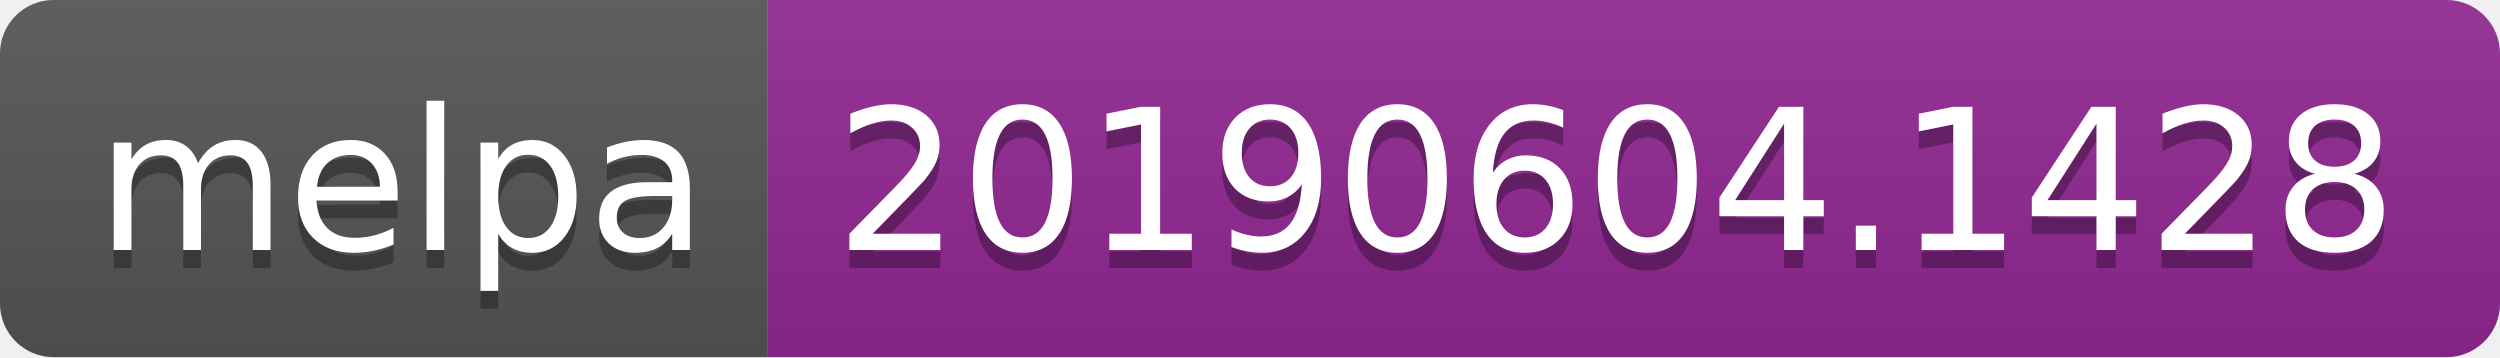
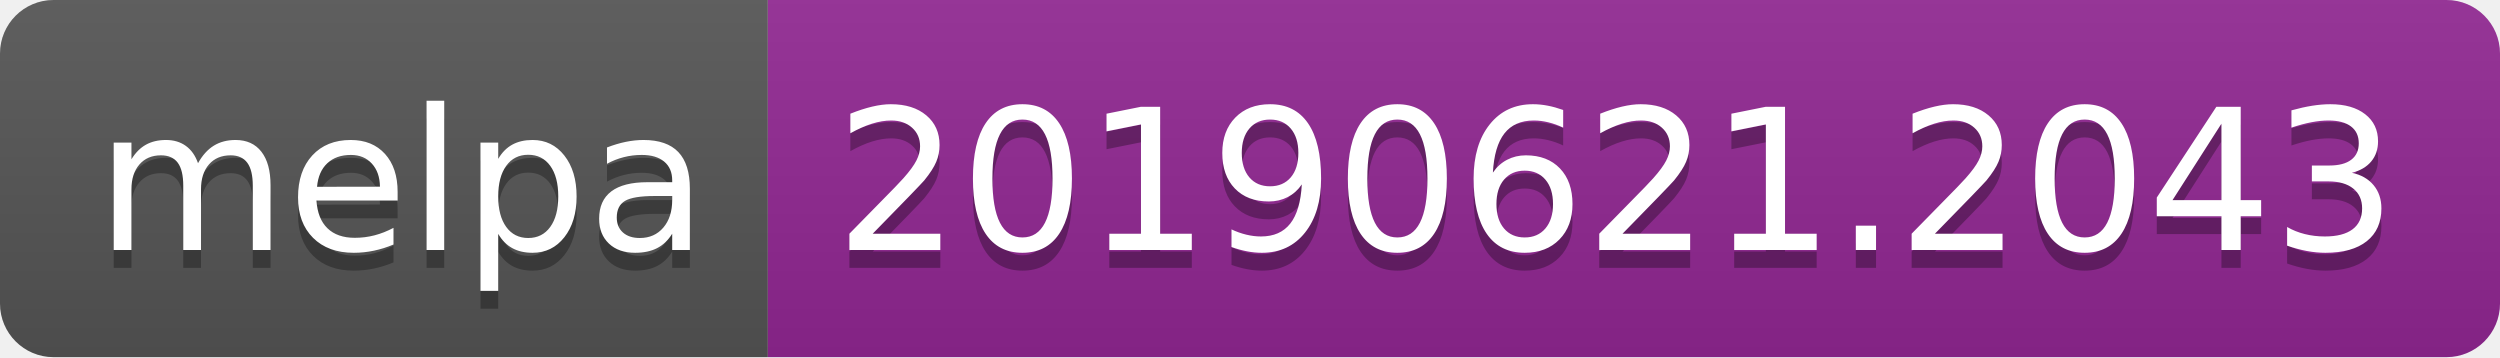
<svg xmlns="http://www.w3.org/2000/svg" width="140" height="20">
  <linearGradient id="b" x2="0" y2="100%">
    <stop offset="0" stop-color="#bbb" stop-opacity=".1" />
    <stop offset="1" stop-opacity=".1" />
  </linearGradient>
  <clipPath id="a">
    <rect width="140" height="20" rx="3" fill="#fff" />
  </clipPath>
  <g clip-path="url(#a)">
    <path fill="#555" d="M0 0h43v20H0z" />
    <path fill="#922793" d="M43 0h97v20H43z" />
    <path fill="url(#b)" d="M0 0h140v20H0z" />
  </g>
  <g fill="#fff" text-anchor="middle" font-family="DejaVu Sans,Verdana,Geneva,sans-serif" font-size="110">
    <text x="225" y="150" fill="#010101" fill-opacity=".3" transform="scale(.1)" textLength="330">melpa</text>
    <text x="225" y="140" transform="scale(.1)" textLength="330">melpa</text>
-     <text x="905" y="150" fill="#010101" fill-opacity=".3" transform="scale(.1)" textLength="870">20190604.1428</text>
-     <text x="905" y="140" transform="scale(.1)" textLength="870">20190604.1428</text>
+     <text x="905" y="150" fill="#010101" fill-opacity=".3" transform="scale(.1)" textLength="870">20190621.2043</text>
+     <text x="905" y="140" transform="scale(.1)" textLength="870">20190621.2043</text>
  </g>
</svg>
